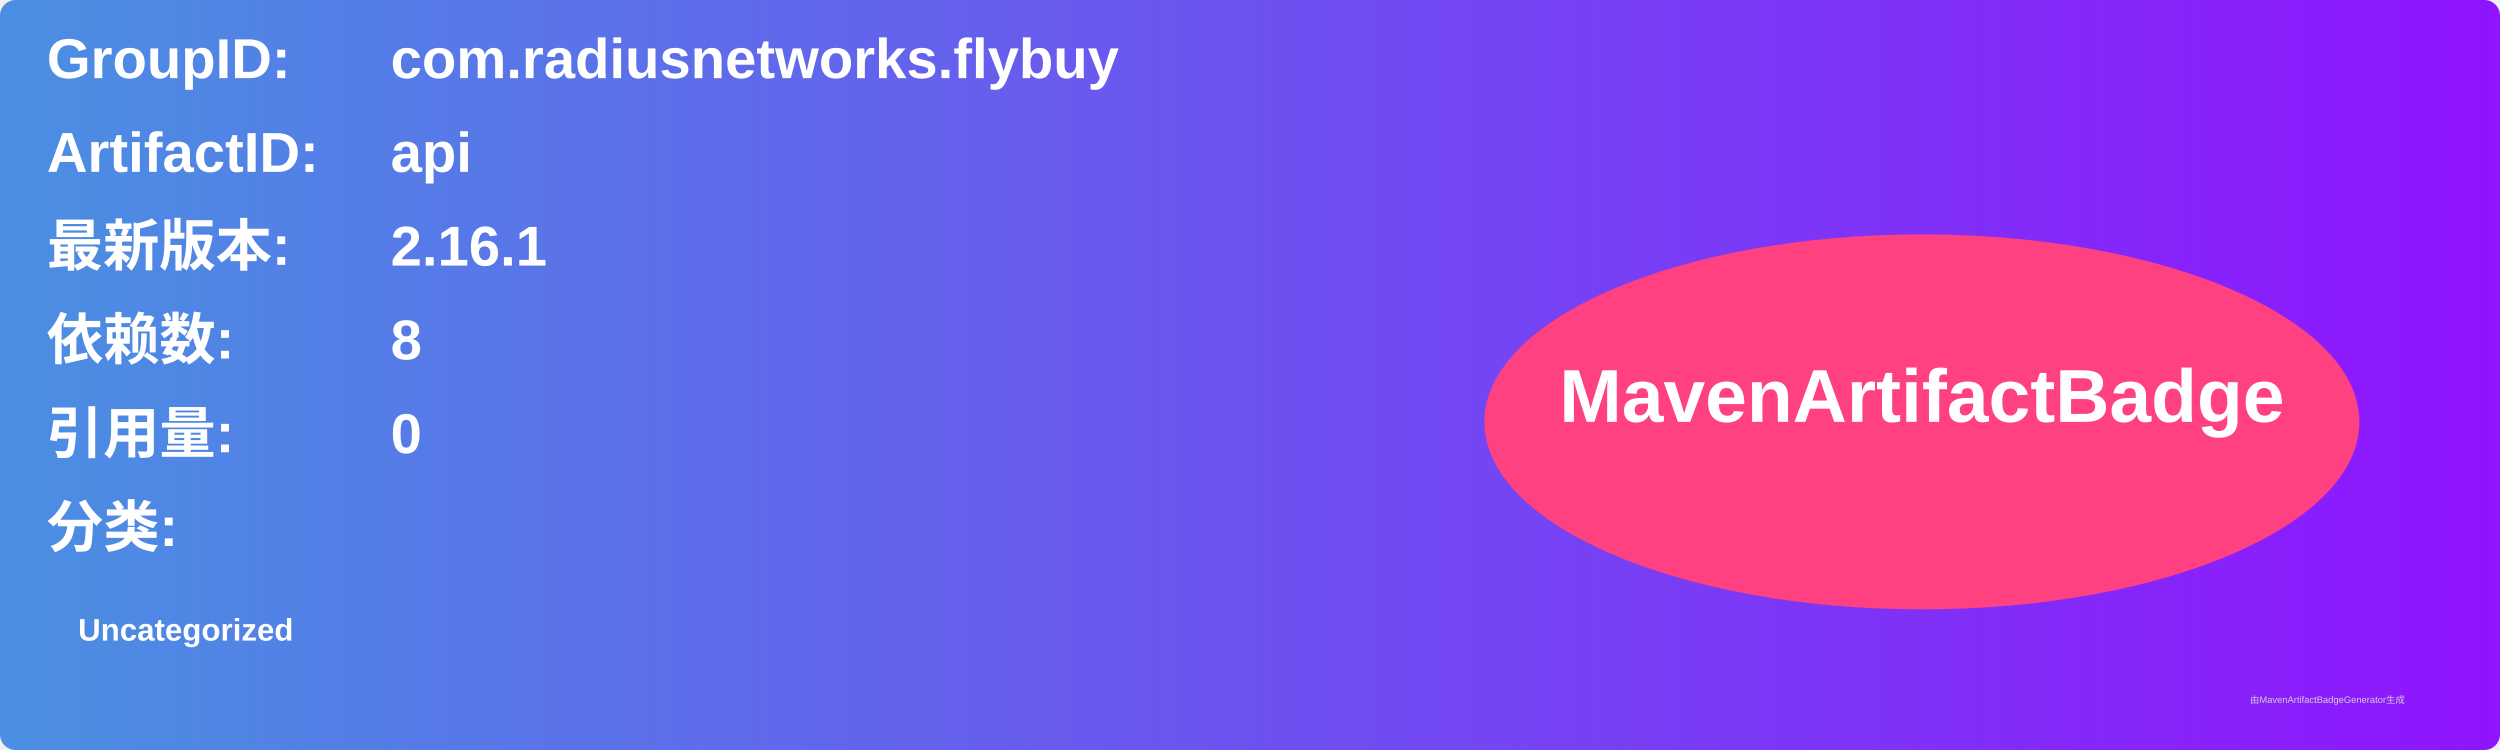
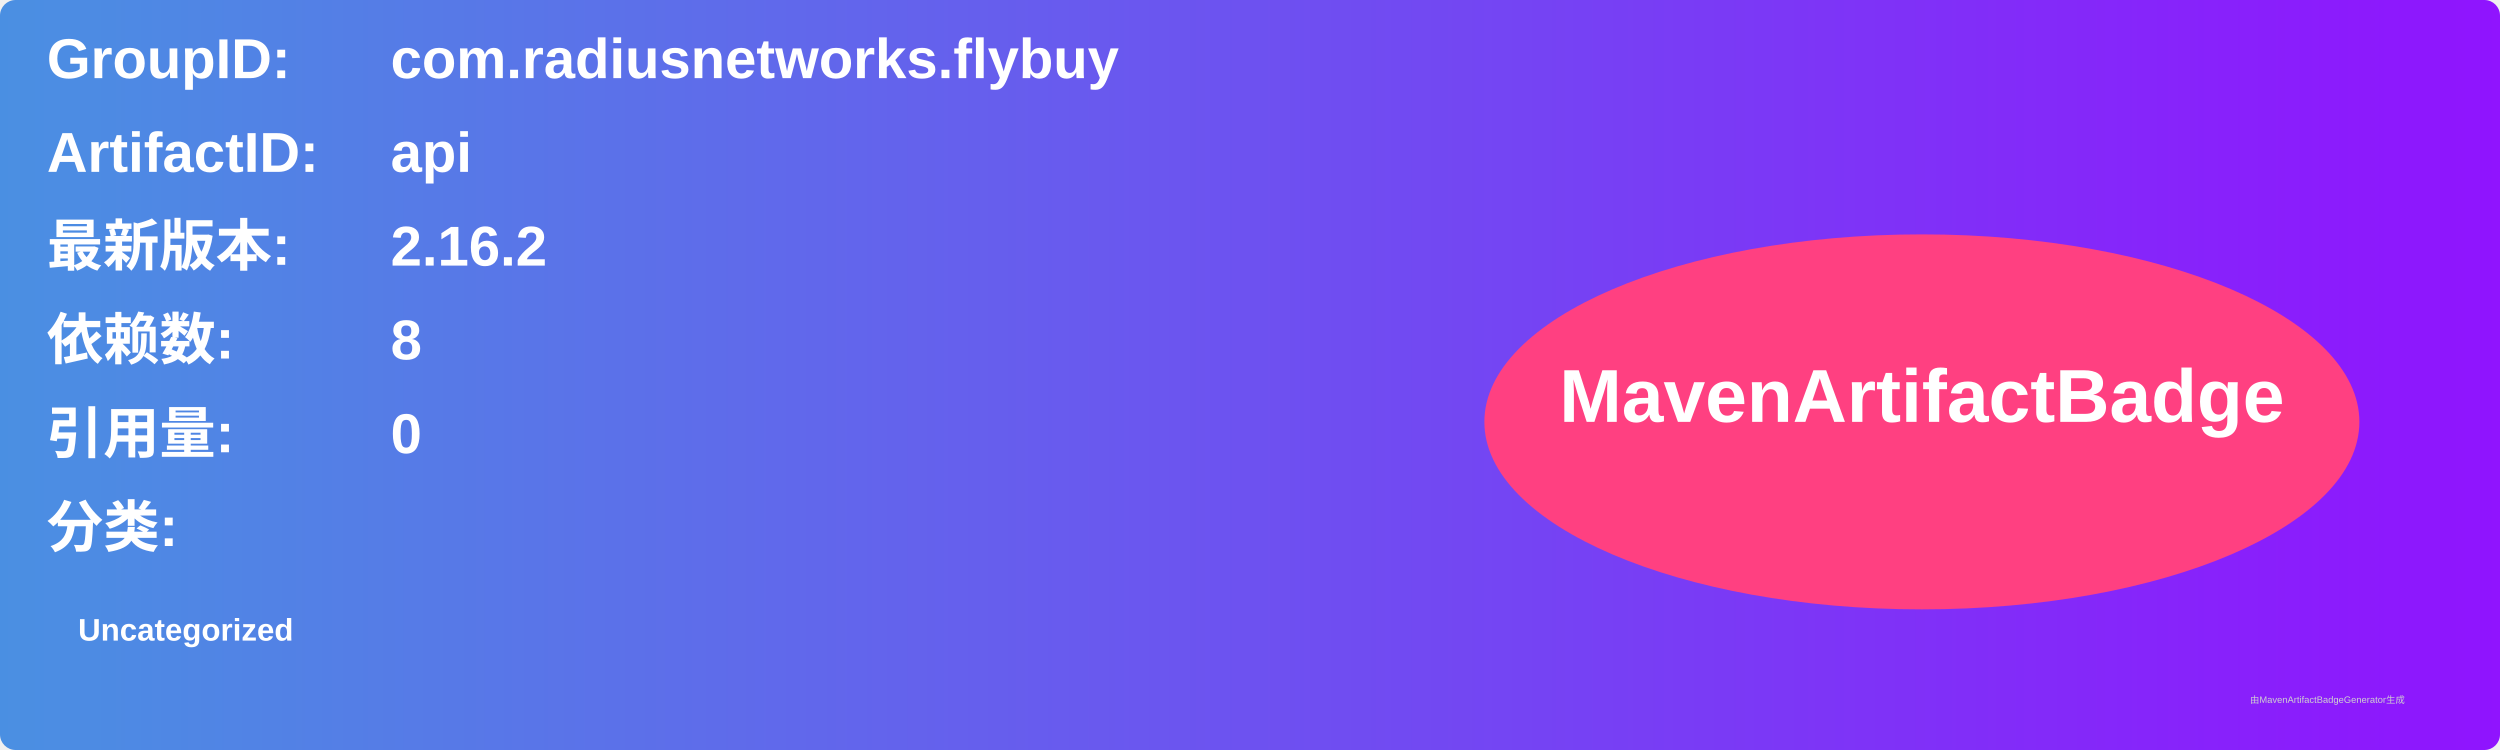
<svg xmlns="http://www.w3.org/2000/svg" width="800" height="240" viewBox="0 0 800 240">
  <linearGradient id="grad" x1="0%" y1="0%" x2="100%" y2="0%">
    <stop offset="0%" stop-color="#4a90e2" />
    <stop offset="100%" stop-color="#9013fe" />
  </linearGradient>
  <rect width="100%" height="100%" rx="5" ry="5" fill="url(#grad)" />
  <g transform="translate(15, 15)">
    <text x="0" y="10" font-family="Arial" font-size="18" fill="white" font-weight="bold" width="260">GroupID:</text>
    <text x="110" y="10" font-family="Arial" font-size="18" fill="white" font-weight="bold" width="460">com.radiusnetworks.flybuy</text>
    <text x="0" y="40" font-family="Arial" font-size="18" fill="white" font-weight="bold" width="260">ArtifactID:</text>
    <text x="110" y="40" font-family="Arial" font-size="18" fill="white" font-weight="bold" width="460">api</text>
    <text x="0" y="70" font-family="Arial" font-size="18" fill="white" font-weight="bold">最新版本:</text>
    <text x="110" y="70" font-family="Arial" font-size="18" fill="white" font-weight="bold">
-       <tspan font-weight="bold">2.16.1</tspan>
+       <tspan font-weight="bold">2.16.2</tspan>
    </text>
    <text x="0" y="100" font-family="Arial" font-size="18" fill="white" font-weight="bold">依赖数: </text>
    <text x="110" y="100" font-family="Arial" font-size="18" fill="white">
      <tspan font-weight="bold">8</tspan>
    </text>
    <text x="0" y="130" font-family="Arial" font-size="18" fill="white" font-weight="bold">引用量: </text>
    <text x="110" y="130" font-family="Arial" font-size="18" fill="white">
      <tspan font-weight="bold">0</tspan>
    </text>
    <text x="0" y="160" font-family="Arial" font-size="18" fill="white" font-weight="bold">分类:</text>
    <text x="10" y="190" font-family="Arial" font-size="10" fill="white">
      <tspan font-weight="bold">Uncategorized</tspan>
    </text>
    <ellipse cx="600" cy="120" rx="140" ry="60" fill="#ff4081" />
    <text x="600" y="120" text-anchor="middle" font-family="Arial" font-size="24" fill="white" font-weight="bold">MavenArtifactBadge</text>
  </g>
  <text x="720" y="225" font-family="Arial" font-size="3" fill="#d0d0d0">由MavenArtifactBadgeGenerator生成</text>
</svg>
